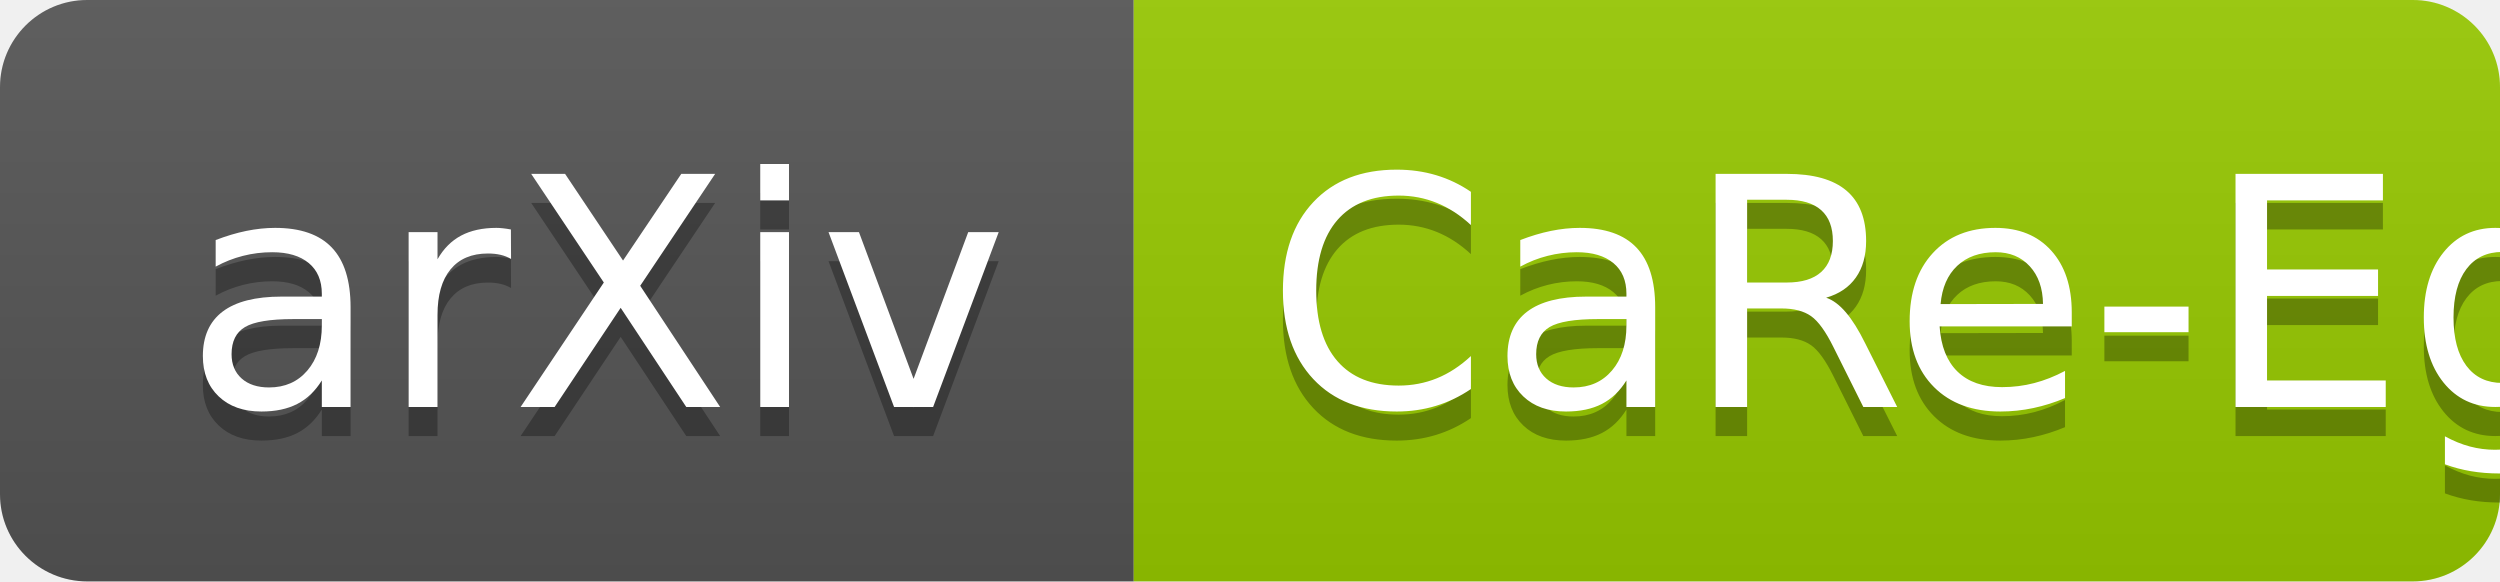
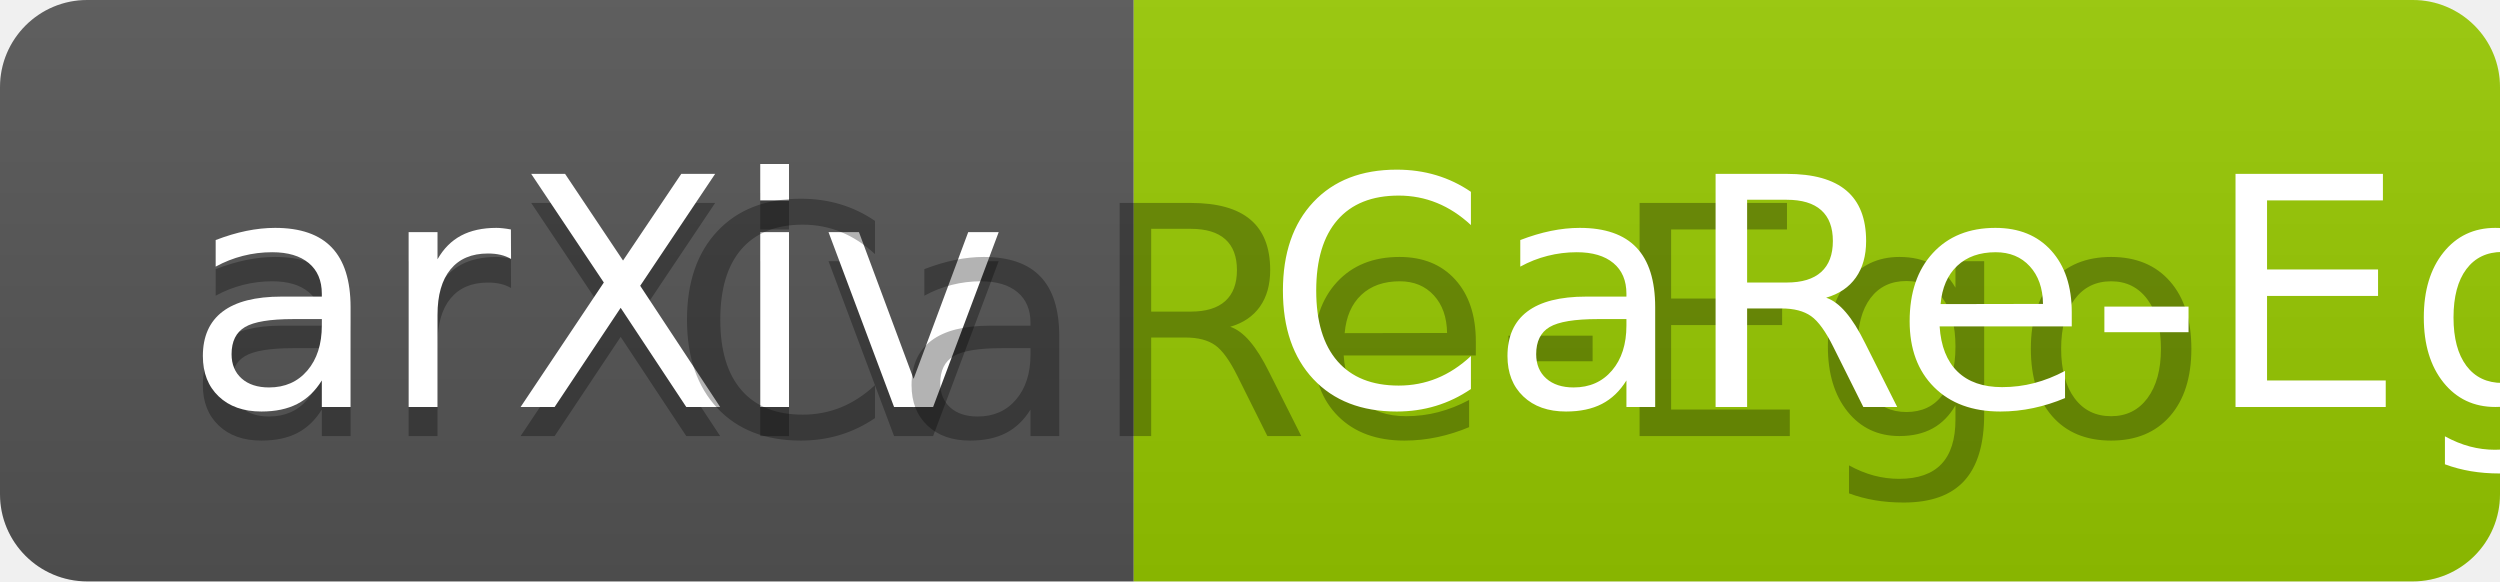
<svg xmlns="http://www.w3.org/2000/svg" width="86" height="20" role="img" aria-label="arXiv: CaRe-Ego">
  <linearGradient id="s" x2="0" y2="100%">
    <stop offset="0" stop-color="#bbb" stop-opacity=".1" />
    <stop offset="1" stop-opacity=".1" />
  </linearGradient>
  <clipPath id="r">
    <rect width="86" height="20" rx="3" fill="#fff" />
  </clipPath>
  <g clip-path="url(#r)">
    <rect width="39" height="20" fill="#555" />
    <rect x="39" width="47" height="20" fill="#97ca00" />
    <rect width="86" height="20" fill="url(#s)" />
  </g>
  <g fill="#fff" text-anchor="middle" font-family="Verdana,Geneva,DejaVu Sans,sans-serif" text-rendering="geometricPrecision" font-size="110">
    <text aria-hidden="true" x="205" y="150" fill="#010101" fill-opacity=".3" transform="scale(.1)" textLength="290">arXiv</text>
    <text x="205" y="140" transform="scale(.1)" fill="#fff" textLength="290">arXiv</text>
-     <text aria-hidden="true" x="700" y="150" fill="#010101" fill-opacity=".3" transform="scale(.1)" textLength="400">CaRe-Ego</text>
+     <text aria-hidden="true" x="495" y="150" fill="#010101" fill-opacity=".3" transform="scale(.1)" textLength="400">CaRe-Ego</text>
    <text x="700" y="140" transform="scale(.1)" fill="#fff" textLength="400">CaRe-Ego</text>
  </g>
</svg>
